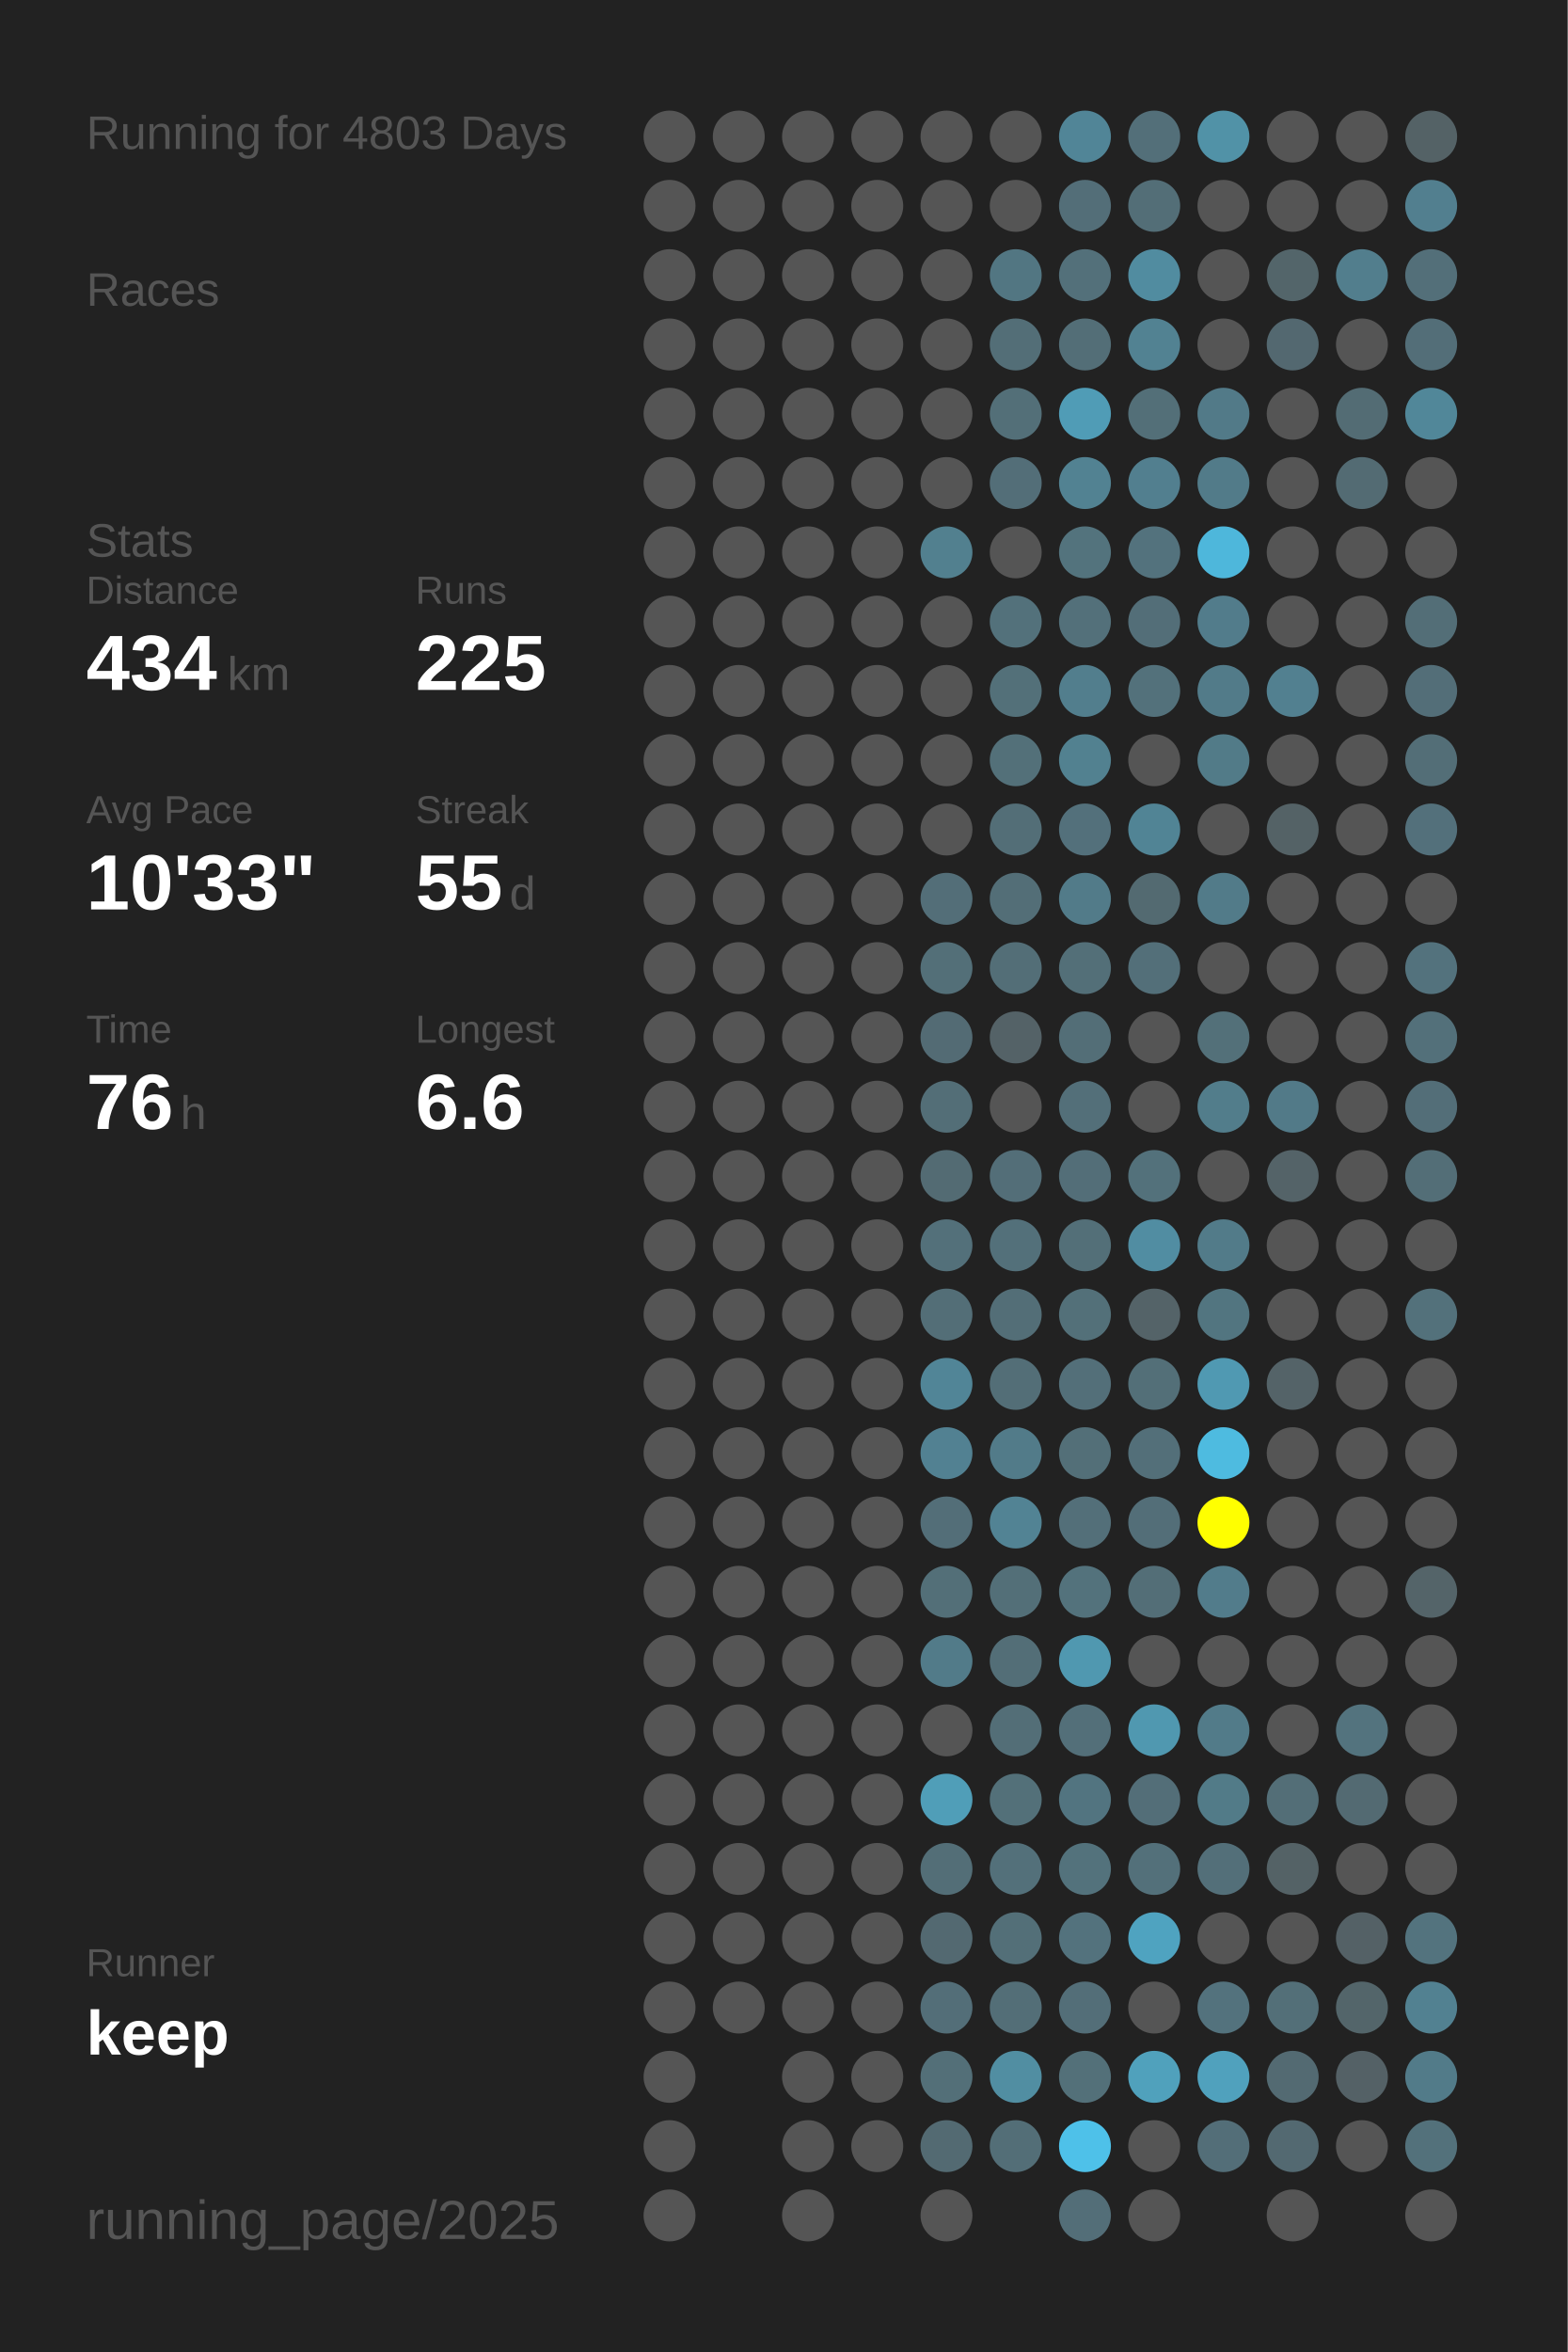
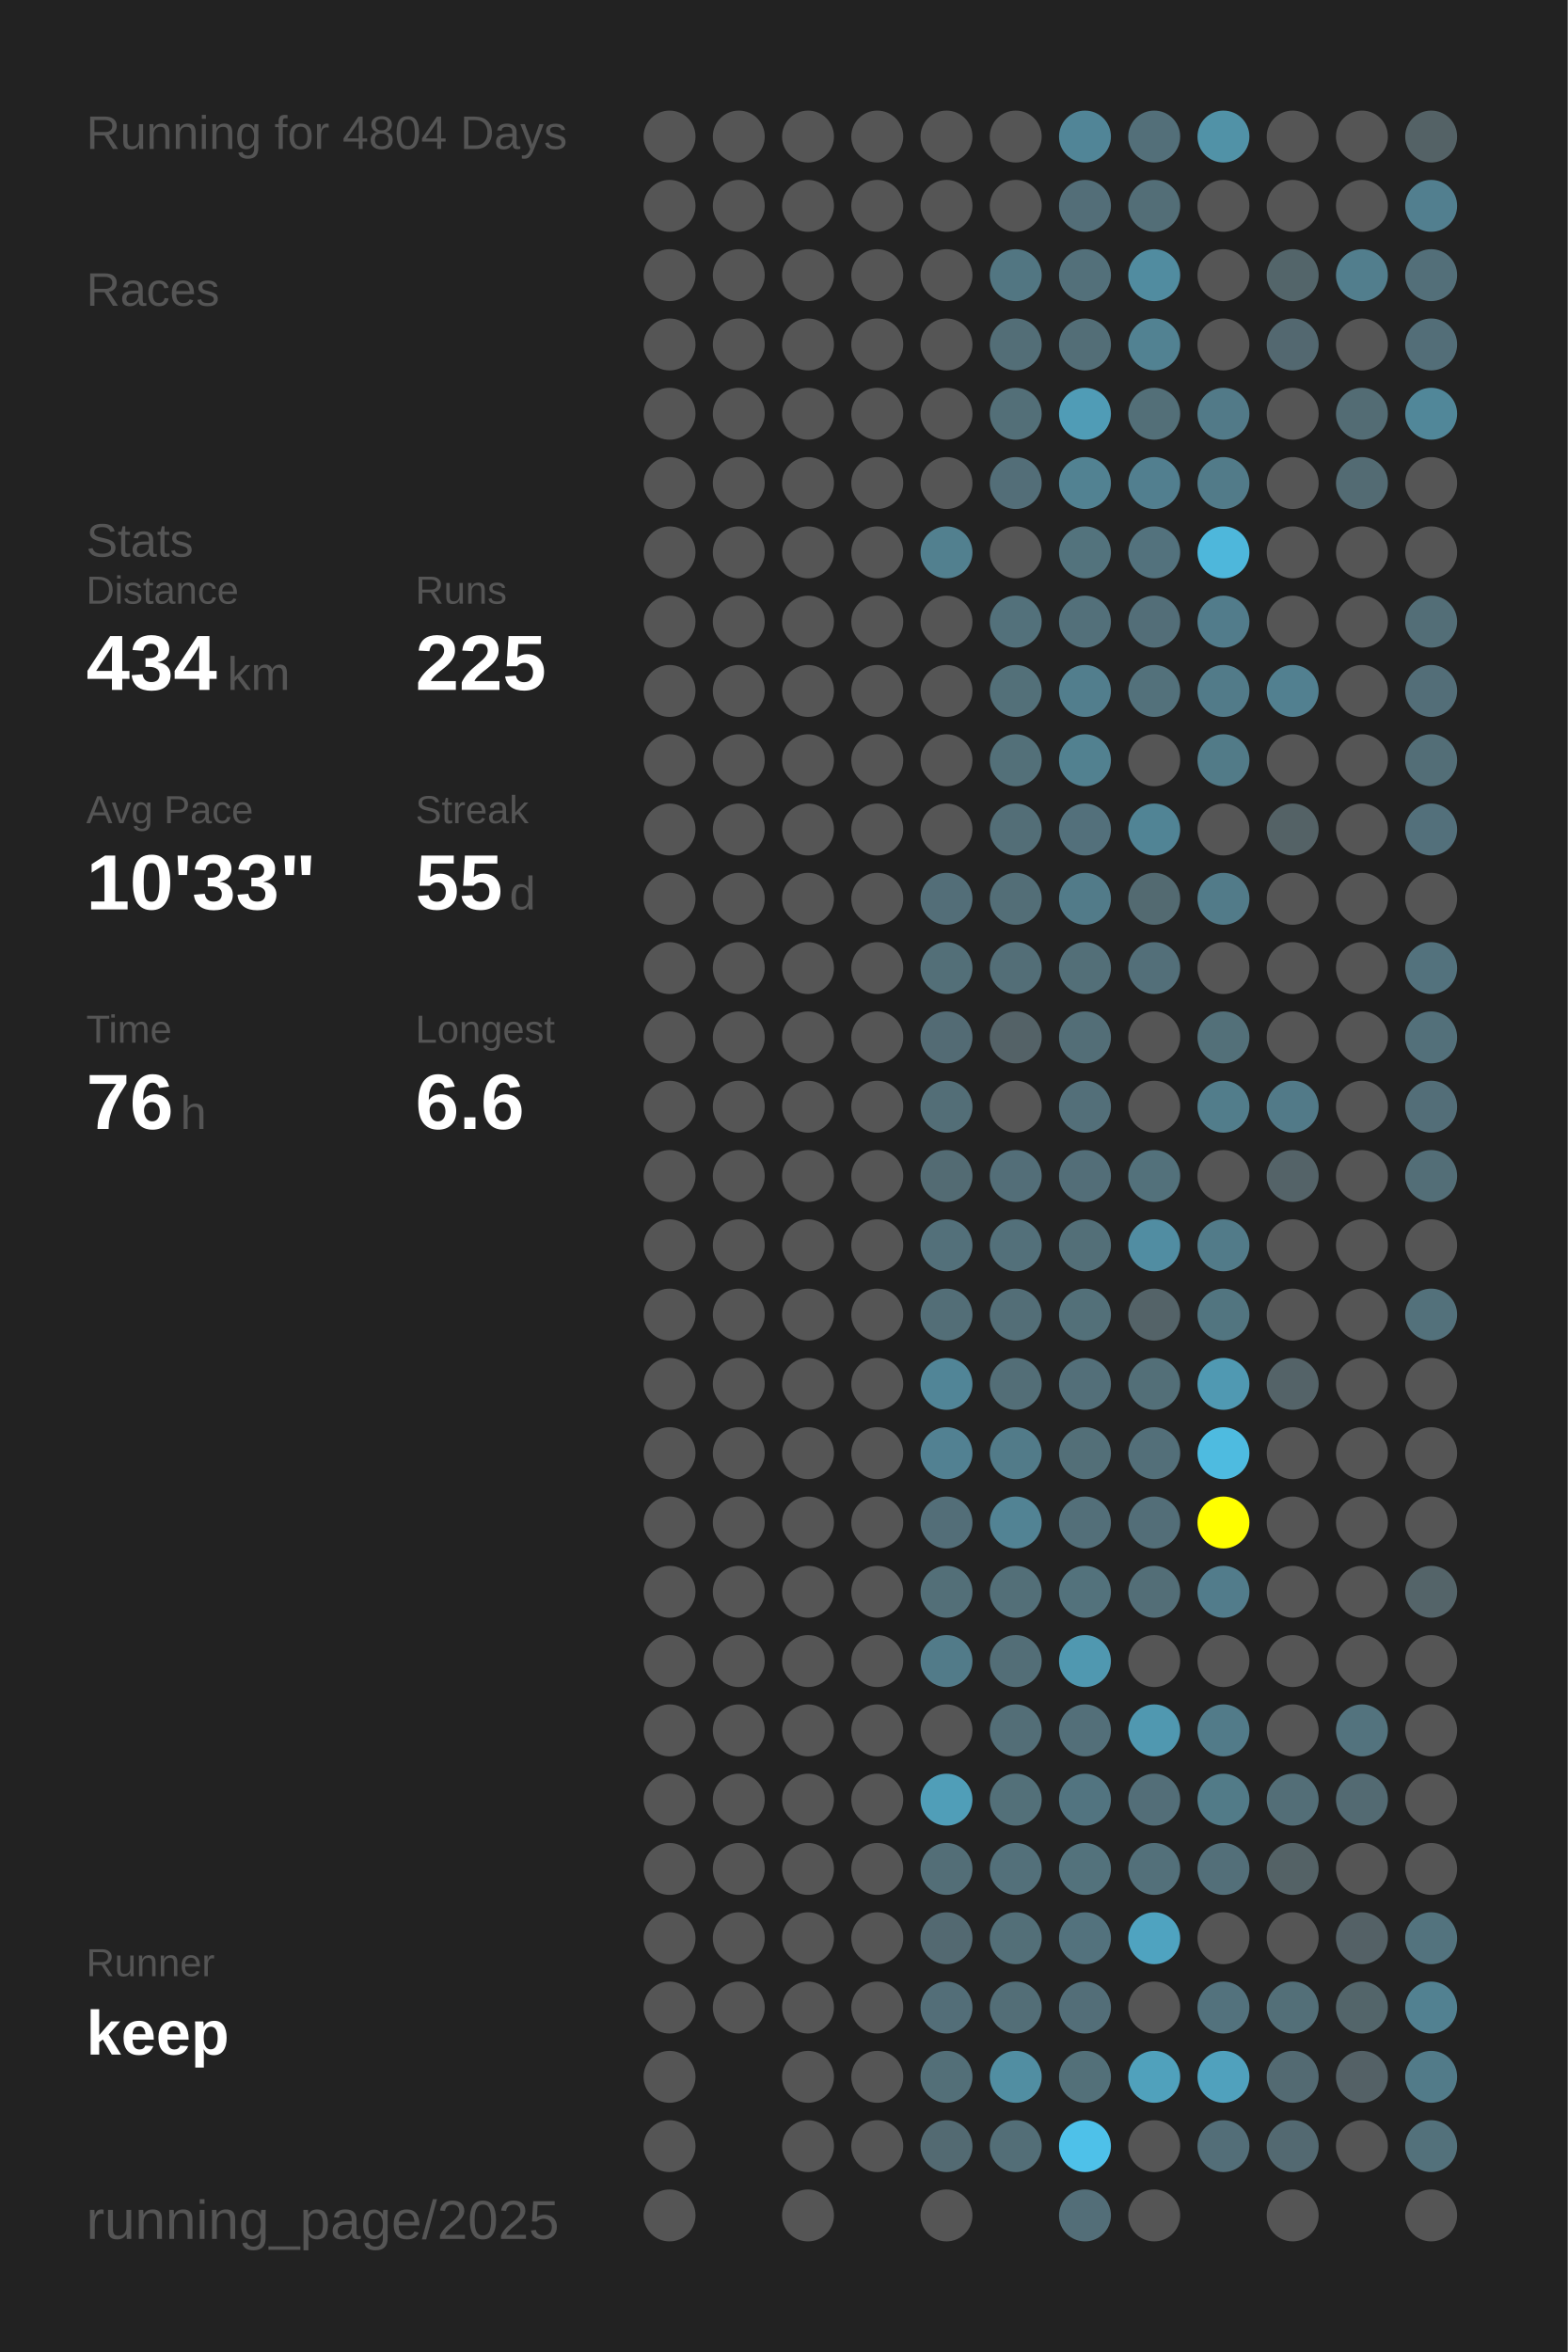
<svg xmlns="http://www.w3.org/2000/svg" baseProfile="full" height="300mm" version="1.1" viewBox="0,0,200,300" width="200mm">
  <defs />
  <rect fill="#222222" height="300" width="200" x="0" y="0" />
-   <text fill="#555555" style="font-size:6px; font-family:Arial;" x="11" y="19">Running for 4803 Days</text>
+   <text fill="#555555" style="font-size:6px; font-family:Arial;" x="11" y="19">Running for 4804 Days</text>
  <text fill="#555555" style="font-size:6px; font-family:Arial;" x="11" y="39">Races</text>
  <text fill="#555555" style="font-size:6px; font-family:Arial;" x="11" y="71">Stats</text>
  <text fill="#555555" style="font-size:5px; font-family:Arial;" x="11" y="77">Distance</text>
  <text fill="#FFFFFF" style="font-size:10px; font-family:Arial; font-weight:bold;" x="11" y="88">434</text>
  <text fill="#555555" style="font-size:6px; font-family:Arial;" x="29" y="88">km</text>
  <text fill="#555555" style="font-size:5px; font-family:Arial;" x="53" y="77">Runs</text>
  <text fill="#FFFFFF" style="font-size:10px; font-family:Arial; font-weight:bold;" x="53" y="88">225</text>
  <text fill="#555555" style="font-size:5px; font-family:Arial;" x="11" y="105">Avg Pace</text>
  <text fill="#FFFFFF" style="font-size:10px; font-family:Arial; font-weight:bold;" x="11" y="116">10'33"</text>
  <text fill="#555555" style="font-size:5px; font-family:Arial;" x="53" y="105">Streak</text>
  <text fill="#FFFFFF" style="font-size:10px; font-family:Arial; font-weight:bold;" x="53" y="116">55</text>
  <text fill="#555555" style="font-size:6px; font-family:Arial;" x="65" y="116">d</text>
  <text fill="#555555" style="font-size:5px; font-family:Arial;" x="11" y="133">Time</text>
  <text fill="#FFFFFF" style="font-size:10px; font-family:Arial; font-weight:bold;" x="11" y="144">76</text>
  <text fill="#555555" style="font-size:6px; font-family:Arial;" x="23" y="144">h</text>
  <text fill="#555555" style="font-size:5px; font-family:Arial;" x="53" y="133">Longest</text>
  <text fill="#FFFFFF" style="font-size:10px; font-family:Arial; font-weight:bold;" x="53" y="144">6.6</text>
  <text fill="#555555" style="font-size:5px; font-family:Arial;" x="11" y="252.065">Runner</text>
  <text fill="#FFFFFF" style="font-size:8px; font-family:Arial; font-weight:bold;" x="11" y="262.065">keep</text>
  <text fill="#555555" style="font-size:7px; font-family:Arial;" x="11" y="285.581">running_page/2025</text>
  <circle cx="85.417" cy="17.419" fill="#555555" r="3.312" />
  <circle cx="85.417" cy="26.258" fill="#555555" r="3.312" />
  <circle cx="85.417" cy="35.097" fill="#555555" r="3.312" />
  <circle cx="85.417" cy="43.935" fill="#555555" r="3.312" />
  <circle cx="85.417" cy="52.774" fill="#555555" r="3.312" />
  <circle cx="85.417" cy="61.613" fill="#555555" r="3.312" />
  <circle cx="85.417" cy="70.452" fill="#555555" r="3.312" />
  <circle cx="85.417" cy="79.29" fill="#555555" r="3.312" />
  <circle cx="85.417" cy="88.129" fill="#555555" r="3.312" />
  <circle cx="85.417" cy="96.968" fill="#555555" r="3.312" />
  <circle cx="85.417" cy="105.806" fill="#555555" r="3.312" />
  <circle cx="85.417" cy="114.645" fill="#555555" r="3.312" />
  <circle cx="85.417" cy="123.484" fill="#555555" r="3.312" />
  <circle cx="85.417" cy="132.323" fill="#555555" r="3.312" />
  <circle cx="85.417" cy="141.161" fill="#555555" r="3.312" />
  <circle cx="85.417" cy="150" fill="#555555" r="3.312" />
  <circle cx="85.417" cy="158.839" fill="#555555" r="3.312" />
  <circle cx="85.417" cy="167.677" fill="#555555" r="3.312" />
  <circle cx="85.417" cy="176.516" fill="#555555" r="3.312" />
  <circle cx="85.417" cy="185.355" fill="#555555" r="3.312" />
  <circle cx="85.417" cy="194.194" fill="#555555" r="3.312" />
  <circle cx="85.417" cy="203.032" fill="#555555" r="3.312" />
  <circle cx="85.417" cy="211.871" fill="#555555" r="3.312" />
  <circle cx="85.417" cy="220.71" fill="#555555" r="3.312" />
  <circle cx="85.417" cy="229.548" fill="#555555" r="3.312" />
  <circle cx="85.417" cy="238.387" fill="#555555" r="3.312" />
  <circle cx="85.417" cy="247.226" fill="#555555" r="3.312" />
  <circle cx="85.417" cy="256.065" fill="#555555" r="3.312" />
  <circle cx="85.417" cy="264.903" fill="#555555" r="3.312" />
  <circle cx="85.417" cy="273.742" fill="#555555" r="3.312" />
  <circle cx="85.417" cy="282.581" fill="#555555" r="3.312" />
  <circle cx="94.25" cy="17.419" fill="#555555" r="3.312" />
  <circle cx="94.25" cy="26.258" fill="#555555" r="3.312" />
  <circle cx="94.25" cy="35.097" fill="#555555" r="3.312" />
  <circle cx="94.25" cy="43.935" fill="#555555" r="3.312" />
  <circle cx="94.25" cy="52.774" fill="#555555" r="3.312" />
  <circle cx="94.25" cy="61.613" fill="#555555" r="3.312" />
  <circle cx="94.25" cy="70.452" fill="#555555" r="3.312" />
  <circle cx="94.25" cy="79.29" fill="#555555" r="3.312" />
  <circle cx="94.25" cy="88.129" fill="#555555" r="3.312" />
  <circle cx="94.25" cy="96.968" fill="#555555" r="3.312" />
  <circle cx="94.25" cy="105.806" fill="#555555" r="3.312" />
  <circle cx="94.25" cy="114.645" fill="#555555" r="3.312" />
  <circle cx="94.25" cy="123.484" fill="#555555" r="3.312" />
  <circle cx="94.25" cy="132.323" fill="#555555" r="3.312" />
  <circle cx="94.25" cy="141.161" fill="#555555" r="3.312" />
  <circle cx="94.25" cy="150" fill="#555555" r="3.312" />
  <circle cx="94.25" cy="158.839" fill="#555555" r="3.312" />
  <circle cx="94.25" cy="167.677" fill="#555555" r="3.312" />
  <circle cx="94.25" cy="176.516" fill="#555555" r="3.312" />
  <circle cx="94.25" cy="185.355" fill="#555555" r="3.312" />
  <circle cx="94.25" cy="194.194" fill="#555555" r="3.312" />
  <circle cx="94.25" cy="203.032" fill="#555555" r="3.312" />
  <circle cx="94.25" cy="211.871" fill="#555555" r="3.312" />
  <circle cx="94.25" cy="220.71" fill="#555555" r="3.312" />
  <circle cx="94.25" cy="229.548" fill="#555555" r="3.312" />
  <circle cx="94.25" cy="238.387" fill="#555555" r="3.312" />
  <circle cx="94.25" cy="247.226" fill="#555555" r="3.312" />
  <circle cx="94.25" cy="256.065" fill="#555555" r="3.312" />
  <circle cx="103.083" cy="17.419" fill="#555555" r="3.312" />
  <circle cx="103.083" cy="26.258" fill="#555555" r="3.312" />
  <circle cx="103.083" cy="35.097" fill="#555555" r="3.312" />
  <circle cx="103.083" cy="43.935" fill="#555555" r="3.312" />
  <circle cx="103.083" cy="52.774" fill="#555555" r="3.312" />
  <circle cx="103.083" cy="61.613" fill="#555555" r="3.312" />
  <circle cx="103.083" cy="70.452" fill="#555555" r="3.312" />
  <circle cx="103.083" cy="79.29" fill="#555555" r="3.312" />
  <circle cx="103.083" cy="88.129" fill="#555555" r="3.312" />
  <circle cx="103.083" cy="96.968" fill="#555555" r="3.312" />
  <circle cx="103.083" cy="105.806" fill="#555555" r="3.312" />
  <circle cx="103.083" cy="114.645" fill="#555555" r="3.312" />
  <circle cx="103.083" cy="123.484" fill="#555555" r="3.312" />
  <circle cx="103.083" cy="132.323" fill="#555555" r="3.312" />
  <circle cx="103.083" cy="141.161" fill="#555555" r="3.312" />
  <circle cx="103.083" cy="150" fill="#555555" r="3.312" />
  <circle cx="103.083" cy="158.839" fill="#555555" r="3.312" />
  <circle cx="103.083" cy="167.677" fill="#555555" r="3.312" />
  <circle cx="103.083" cy="176.516" fill="#555555" r="3.312" />
  <circle cx="103.083" cy="185.355" fill="#555555" r="3.312" />
  <circle cx="103.083" cy="194.194" fill="#555555" r="3.312" />
  <circle cx="103.083" cy="203.032" fill="#555555" r="3.312" />
  <circle cx="103.083" cy="211.871" fill="#555555" r="3.312" />
  <circle cx="103.083" cy="220.71" fill="#555555" r="3.312" />
  <circle cx="103.083" cy="229.548" fill="#555555" r="3.312" />
  <circle cx="103.083" cy="238.387" fill="#555555" r="3.312" />
  <circle cx="103.083" cy="247.226" fill="#555555" r="3.312" />
  <circle cx="103.083" cy="256.065" fill="#555555" r="3.312" />
  <circle cx="103.083" cy="264.903" fill="#555555" r="3.312" />
  <circle cx="103.083" cy="273.742" fill="#555555" r="3.312" />
  <circle cx="103.083" cy="282.581" fill="#555555" r="3.312" />
  <circle cx="111.917" cy="17.419" fill="#555555" r="3.312" />
  <circle cx="111.917" cy="26.258" fill="#555555" r="3.312" />
  <circle cx="111.917" cy="35.097" fill="#555555" r="3.312" />
  <circle cx="111.917" cy="43.935" fill="#555555" r="3.312" />
  <circle cx="111.917" cy="52.774" fill="#555555" r="3.312" />
  <circle cx="111.917" cy="61.613" fill="#555555" r="3.312" />
  <circle cx="111.917" cy="70.452" fill="#555555" r="3.312" />
  <circle cx="111.917" cy="79.29" fill="#555555" r="3.312" />
  <circle cx="111.917" cy="88.129" fill="#555555" r="3.312" />
  <circle cx="111.917" cy="96.968" fill="#555555" r="3.312" />
  <circle cx="111.917" cy="105.806" fill="#555555" r="3.312" />
  <circle cx="111.917" cy="114.645" fill="#555555" r="3.312" />
  <circle cx="111.917" cy="123.484" fill="#555555" r="3.312" />
  <circle cx="111.917" cy="132.323" fill="#555555" r="3.312" />
  <circle cx="111.917" cy="141.161" fill="#555555" r="3.312" />
  <circle cx="111.917" cy="150" fill="#555555" r="3.312" />
  <circle cx="111.917" cy="158.839" fill="#555555" r="3.312" />
  <circle cx="111.917" cy="167.677" fill="#555555" r="3.312" />
  <circle cx="111.917" cy="176.516" fill="#555555" r="3.312" />
  <circle cx="111.917" cy="185.355" fill="#555555" r="3.312" />
  <circle cx="111.917" cy="194.194" fill="#555555" r="3.312" />
  <circle cx="111.917" cy="203.032" fill="#555555" r="3.312" />
  <circle cx="111.917" cy="211.871" fill="#555555" r="3.312" />
  <circle cx="111.917" cy="220.71" fill="#555555" r="3.312" />
  <circle cx="111.917" cy="229.548" fill="#555555" r="3.312" />
  <circle cx="111.917" cy="238.387" fill="#555555" r="3.312" />
  <circle cx="111.917" cy="247.226" fill="#555555" r="3.312" />
  <circle cx="111.917" cy="256.065" fill="#555555" r="3.312" />
  <circle cx="111.917" cy="264.903" fill="#555555" r="3.312" />
  <circle cx="111.917" cy="273.742" fill="#555555" r="3.312" />
  <circle cx="120.75" cy="17.419" fill="#555555" r="3.312" />
  <circle cx="120.75" cy="26.258" fill="#555555" r="3.312" />
  <circle cx="120.75" cy="35.097" fill="#555555" r="3.312" />
  <circle cx="120.75" cy="43.935" fill="#555555" r="3.312" />
  <circle cx="120.75" cy="52.774" fill="#555555" r="3.312" />
  <circle cx="120.75" cy="61.613" fill="#555555" r="3.312" />
  <circle cx="120.75" cy="70.452" fill="#52808f" r="3.312" />
  <circle cx="120.75" cy="79.29" fill="#555555" r="3.312" />
  <circle cx="120.75" cy="88.129" fill="#555555" r="3.312" />
  <circle cx="120.75" cy="96.968" fill="#555555" r="3.312" />
  <circle cx="120.75" cy="105.806" fill="#555555" r="3.312" />
  <circle cx="120.75" cy="114.645" fill="#536e78" r="3.312" />
  <circle cx="120.75" cy="123.484" fill="#536f78" r="3.312" />
  <circle cx="120.75" cy="132.323" fill="#536b74" r="3.312" />
  <circle cx="120.75" cy="141.161" fill="#536e77" r="3.312" />
  <circle cx="120.75" cy="150" fill="#536b73" r="3.312" />
  <circle cx="120.75" cy="158.839" fill="#53707a" r="3.312" />
  <circle cx="120.75" cy="167.677" fill="#536e77" r="3.312" />
  <circle cx="120.75" cy="176.516" fill="#518597" r="3.312" />
  <circle cx="120.75" cy="185.355" fill="#528192" r="3.312" />
  <circle cx="120.75" cy="194.194" fill="#536e78" r="3.312" />
  <circle cx="120.75" cy="203.032" fill="#536f78" r="3.312" />
  <circle cx="120.75" cy="211.871" fill="#527b89" r="3.312" />
  <circle cx="120.75" cy="220.71" fill="#555555" r="3.312" />
  <circle cx="120.75" cy="229.548" fill="#509eb8" r="3.312" />
  <circle cx="120.75" cy="238.387" fill="#536e77" r="3.312" />
  <circle cx="120.75" cy="247.226" fill="#536971" r="3.312" />
  <circle cx="120.75" cy="256.065" fill="#536e78" r="3.312" />
  <circle cx="120.75" cy="264.903" fill="#536f78" r="3.312" />
  <circle cx="120.75" cy="273.742" fill="#536a72" r="3.312" />
  <circle cx="120.75" cy="282.581" fill="#555555" r="3.312" />
  <circle cx="129.583" cy="17.419" fill="#555555" r="3.312" />
  <circle cx="129.583" cy="26.258" fill="#555555" r="3.312" />
  <circle cx="129.583" cy="35.097" fill="#527682" r="3.312" />
  <circle cx="129.583" cy="43.935" fill="#536e77" r="3.312" />
  <circle cx="129.583" cy="52.774" fill="#536f78" r="3.312" />
  <circle cx="129.583" cy="61.613" fill="#536e78" r="3.312" />
  <circle cx="129.583" cy="70.452" fill="#555555" r="3.312" />
  <circle cx="129.583" cy="79.29" fill="#53717b" r="3.312" />
  <circle cx="129.583" cy="88.129" fill="#537079" r="3.312" />
  <circle cx="129.583" cy="96.968" fill="#537079" r="3.312" />
  <circle cx="129.583" cy="105.806" fill="#536e77" r="3.312" />
  <circle cx="129.583" cy="114.645" fill="#536e77" r="3.312" />
  <circle cx="129.583" cy="123.484" fill="#536e77" r="3.312" />
  <circle cx="129.583" cy="132.323" fill="#546267" r="3.312" />
  <circle cx="129.583" cy="141.161" fill="#555555" r="3.312" />
  <circle cx="129.583" cy="150" fill="#536e78" r="3.312" />
  <circle cx="129.583" cy="158.839" fill="#53707a" r="3.312" />
  <circle cx="129.583" cy="167.677" fill="#536e77" r="3.312" />
  <circle cx="129.583" cy="176.516" fill="#536e77" r="3.312" />
  <circle cx="129.583" cy="185.355" fill="#527b89" r="3.312" />
  <circle cx="129.583" cy="194.194" fill="#528394" r="3.312" />
  <circle cx="129.583" cy="203.032" fill="#536f78" r="3.312" />
  <circle cx="129.583" cy="211.871" fill="#536e77" r="3.312" />
  <circle cx="129.583" cy="220.71" fill="#536e77" r="3.312" />
  <circle cx="129.583" cy="229.548" fill="#537079" r="3.312" />
  <circle cx="129.583" cy="238.387" fill="#53707a" r="3.312" />
  <circle cx="129.583" cy="247.226" fill="#536f78" r="3.312" />
  <circle cx="129.583" cy="256.065" fill="#536e77" r="3.312" />
  <circle cx="129.583" cy="264.903" fill="#518ea2" r="3.312" />
  <circle cx="129.583" cy="273.742" fill="#536e77" r="3.312" />
  <circle cx="138.417" cy="17.419" fill="#518597" r="3.312" />
  <circle cx="138.417" cy="26.258" fill="#536e78" r="3.312" />
  <circle cx="138.417" cy="35.097" fill="#53707a" r="3.312" />
  <circle cx="138.417" cy="43.935" fill="#536e77" r="3.312" />
  <circle cx="138.417" cy="52.774" fill="#509cb6" r="3.312" />
  <circle cx="138.417" cy="61.613" fill="#528292" r="3.312" />
  <circle cx="138.417" cy="70.452" fill="#53737d" r="3.312" />
  <circle cx="138.417" cy="79.29" fill="#53707a" r="3.312" />
  <circle cx="138.417" cy="88.129" fill="#527e8d" r="3.312" />
  <circle cx="138.417" cy="96.968" fill="#528190" r="3.312" />
  <circle cx="138.417" cy="105.806" fill="#53707b" r="3.312" />
  <circle cx="138.417" cy="114.645" fill="#527b89" r="3.312" />
  <circle cx="138.417" cy="123.484" fill="#536f78" r="3.312" />
  <circle cx="138.417" cy="132.323" fill="#536e77" r="3.312" />
  <circle cx="138.417" cy="141.161" fill="#536f79" r="3.312" />
  <circle cx="138.417" cy="150" fill="#536e78" r="3.312" />
  <circle cx="138.417" cy="158.839" fill="#536f78" r="3.312" />
  <circle cx="138.417" cy="167.677" fill="#537079" r="3.312" />
  <circle cx="138.417" cy="176.516" fill="#536f79" r="3.312" />
  <circle cx="138.417" cy="185.355" fill="#536f78" r="3.312" />
  <circle cx="138.417" cy="194.194" fill="#536f79" r="3.312" />
  <circle cx="138.417" cy="203.032" fill="#53727c" r="3.312" />
  <circle cx="138.417" cy="211.871" fill="#5098b0" r="3.312" />
  <circle cx="138.417" cy="220.71" fill="#536f79" r="3.312" />
  <circle cx="138.417" cy="229.548" fill="#527480" r="3.312" />
  <circle cx="138.417" cy="238.387" fill="#53727c" r="3.312" />
  <circle cx="138.417" cy="247.226" fill="#53727d" r="3.312" />
  <circle cx="138.417" cy="256.065" fill="#536e78" r="3.312" />
  <circle cx="138.417" cy="264.903" fill="#537079" r="3.312" />
  <circle cx="138.417" cy="273.742" fill="#4ec1e9" r="3.312" />
  <circle cx="138.417" cy="282.581" fill="#536e78" r="3.312" />
  <circle cx="147.25" cy="17.419" fill="#536f79" r="3.312" />
  <circle cx="147.25" cy="26.258" fill="#536e77" r="3.312" />
  <circle cx="147.25" cy="35.097" fill="#518ca0" r="3.312" />
  <circle cx="147.25" cy="43.935" fill="#528292" r="3.312" />
  <circle cx="147.25" cy="52.774" fill="#536f78" r="3.312" />
  <circle cx="147.25" cy="61.613" fill="#527f8f" r="3.312" />
  <circle cx="147.25" cy="70.452" fill="#53727d" r="3.312" />
  <circle cx="147.25" cy="79.29" fill="#536e78" r="3.312" />
  <circle cx="147.25" cy="88.129" fill="#53717b" r="3.312" />
  <circle cx="147.25" cy="96.968" fill="#555555" r="3.312" />
  <circle cx="147.25" cy="105.806" fill="#518495" r="3.312" />
  <circle cx="147.25" cy="114.645" fill="#536a71" r="3.312" />
  <circle cx="147.25" cy="123.484" fill="#536f79" r="3.312" />
  <circle cx="147.25" cy="132.323" fill="#555555" r="3.312" />
  <circle cx="147.25" cy="141.161" fill="#555555" r="3.312" />
  <circle cx="147.25" cy="150" fill="#53717b" r="3.312" />
  <circle cx="147.25" cy="158.839" fill="#518da2" r="3.312" />
  <circle cx="147.25" cy="167.677" fill="#546368" r="3.312" />
  <circle cx="147.25" cy="176.516" fill="#536f78" r="3.312" />
  <circle cx="147.25" cy="185.355" fill="#536f79" r="3.312" />
  <circle cx="147.25" cy="194.194" fill="#536e78" r="3.312" />
  <circle cx="147.25" cy="203.032" fill="#536e77" r="3.312" />
  <circle cx="147.25" cy="211.871" fill="#555555" r="3.312" />
  <circle cx="147.25" cy="220.71" fill="#5098b0" r="3.312" />
  <circle cx="147.25" cy="229.548" fill="#536e78" r="3.312" />
  <circle cx="147.25" cy="238.387" fill="#53707a" r="3.312" />
  <circle cx="147.25" cy="247.226" fill="#4fa3c0" r="3.312" />
  <circle cx="147.25" cy="256.065" fill="#555555" r="3.312" />
  <circle cx="147.25" cy="264.903" fill="#50a1bc" r="3.312" />
  <circle cx="147.25" cy="273.742" fill="#555555" r="3.312" />
  <circle cx="147.25" cy="282.581" fill="#555555" r="3.312" />
  <circle cx="156.083" cy="17.419" fill="#5192a7" r="3.312" />
  <circle cx="156.083" cy="26.258" fill="#555555" r="3.312" />
  <circle cx="156.083" cy="35.097" fill="#555555" r="3.312" />
  <circle cx="156.083" cy="43.935" fill="#555555" r="3.312" />
  <circle cx="156.083" cy="52.774" fill="#527a88" r="3.312" />
  <circle cx="156.083" cy="61.613" fill="#527b89" r="3.312" />
  <circle cx="156.083" cy="70.452" fill="#4eb7db" r="3.312" />
  <circle cx="156.083" cy="79.29" fill="#527c8b" r="3.312" />
  <circle cx="156.083" cy="88.129" fill="#527b89" r="3.312" />
  <circle cx="156.083" cy="96.968" fill="#527b88" r="3.312" />
  <circle cx="156.083" cy="105.806" fill="#555555" r="3.312" />
  <circle cx="156.083" cy="114.645" fill="#527b89" r="3.312" />
  <circle cx="156.083" cy="123.484" fill="#555555" r="3.312" />
  <circle cx="156.083" cy="132.323" fill="#537079" r="3.312" />
  <circle cx="156.083" cy="141.161" fill="#527d8b" r="3.312" />
  <circle cx="156.083" cy="150" fill="#555555" r="3.312" />
  <circle cx="156.083" cy="158.839" fill="#527b89" r="3.312" />
  <circle cx="156.083" cy="167.677" fill="#527580" r="3.312" />
  <circle cx="156.083" cy="176.516" fill="#5099b2" r="3.312" />
  <circle cx="156.083" cy="185.355" fill="#4ebbe0" r="3.312" />
  <circle cx="156.083" cy="194.194" fill="#FFFF00" r="3.312" />
  <circle cx="156.083" cy="203.032" fill="#527c8b" r="3.312" />
  <circle cx="156.083" cy="211.871" fill="#555555" r="3.312" />
  <circle cx="156.083" cy="220.71" fill="#527b89" r="3.312" />
  <circle cx="156.083" cy="229.548" fill="#527b88" r="3.312" />
  <circle cx="156.083" cy="238.387" fill="#536f79" r="3.312" />
  <circle cx="156.083" cy="247.226" fill="#555555" r="3.312" />
  <circle cx="156.083" cy="256.065" fill="#53727d" r="3.312" />
  <circle cx="156.083" cy="264.903" fill="#50a1bd" r="3.312" />
  <circle cx="156.083" cy="273.742" fill="#536e78" r="3.312" />
  <circle cx="164.917" cy="17.419" fill="#555555" r="3.312" />
  <circle cx="164.917" cy="26.258" fill="#555555" r="3.312" />
  <circle cx="164.917" cy="35.097" fill="#53656a" r="3.312" />
  <circle cx="164.917" cy="43.935" fill="#536870" r="3.312" />
  <circle cx="164.917" cy="52.774" fill="#555555" r="3.312" />
  <circle cx="164.917" cy="61.613" fill="#555555" r="3.312" />
  <circle cx="164.917" cy="70.452" fill="#555555" r="3.312" />
  <circle cx="164.917" cy="79.29" fill="#555555" r="3.312" />
  <circle cx="164.917" cy="88.129" fill="#528090" r="3.312" />
  <circle cx="164.917" cy="96.968" fill="#555555" r="3.312" />
  <circle cx="164.917" cy="105.806" fill="#546266" r="3.312" />
  <circle cx="164.917" cy="114.645" fill="#555555" r="3.312" />
  <circle cx="164.917" cy="123.484" fill="#555555" r="3.312" />
  <circle cx="164.917" cy="132.323" fill="#555555" r="3.312" />
  <circle cx="164.917" cy="141.161" fill="#527a88" r="3.312" />
  <circle cx="164.917" cy="150" fill="#546368" r="3.312" />
  <circle cx="164.917" cy="158.839" fill="#555555" r="3.312" />
  <circle cx="164.917" cy="167.677" fill="#555555" r="3.312" />
  <circle cx="164.917" cy="176.516" fill="#546368" r="3.312" />
  <circle cx="164.917" cy="185.355" fill="#555555" r="3.312" />
  <circle cx="164.917" cy="194.194" fill="#555555" r="3.312" />
  <circle cx="164.917" cy="203.032" fill="#555555" r="3.312" />
  <circle cx="164.917" cy="211.871" fill="#555555" r="3.312" />
  <circle cx="164.917" cy="220.71" fill="#555555" r="3.312" />
  <circle cx="164.917" cy="229.548" fill="#536e77" r="3.312" />
  <circle cx="164.917" cy="238.387" fill="#546266" r="3.312" />
  <circle cx="164.917" cy="247.226" fill="#555555" r="3.312" />
  <circle cx="164.917" cy="256.065" fill="#536f78" r="3.312" />
  <circle cx="164.917" cy="264.903" fill="#536a72" r="3.312" />
  <circle cx="164.917" cy="273.742" fill="#536971" r="3.312" />
  <circle cx="164.917" cy="282.581" fill="#555555" r="3.312" />
  <circle cx="173.75" cy="17.419" fill="#555555" r="3.312" />
  <circle cx="173.75" cy="26.258" fill="#555555" r="3.312" />
  <circle cx="173.75" cy="35.097" fill="#527e8d" r="3.312" />
  <circle cx="173.75" cy="43.935" fill="#555555" r="3.312" />
  <circle cx="173.75" cy="52.774" fill="#536c74" r="3.312" />
  <circle cx="173.75" cy="61.613" fill="#536b73" r="3.312" />
  <circle cx="173.75" cy="70.452" fill="#555555" r="3.312" />
  <circle cx="173.75" cy="79.29" fill="#555555" r="3.312" />
  <circle cx="173.75" cy="88.129" fill="#555555" r="3.312" />
  <circle cx="173.75" cy="96.968" fill="#555555" r="3.312" />
  <circle cx="173.75" cy="105.806" fill="#555555" r="3.312" />
  <circle cx="173.75" cy="114.645" fill="#555555" r="3.312" />
  <circle cx="173.75" cy="123.484" fill="#555555" r="3.312" />
  <circle cx="173.75" cy="132.323" fill="#555555" r="3.312" />
  <circle cx="173.75" cy="141.161" fill="#555555" r="3.312" />
  <circle cx="173.75" cy="150" fill="#555555" r="3.312" />
  <circle cx="173.75" cy="158.839" fill="#555555" r="3.312" />
  <circle cx="173.75" cy="167.677" fill="#555555" r="3.312" />
  <circle cx="173.75" cy="176.516" fill="#555555" r="3.312" />
  <circle cx="173.75" cy="185.355" fill="#555555" r="3.312" />
  <circle cx="173.75" cy="194.194" fill="#555555" r="3.312" />
  <circle cx="173.75" cy="203.032" fill="#555555" r="3.312" />
  <circle cx="173.75" cy="211.871" fill="#555555" r="3.312" />
  <circle cx="173.75" cy="220.71" fill="#53737e" r="3.312" />
  <circle cx="173.75" cy="229.548" fill="#536a72" r="3.312" />
  <circle cx="173.75" cy="238.387" fill="#555555" r="3.312" />
  <circle cx="173.75" cy="247.226" fill="#546166" r="3.312" />
  <circle cx="173.75" cy="256.065" fill="#53656a" r="3.312" />
  <circle cx="173.75" cy="264.903" fill="#546166" r="3.312" />
  <circle cx="173.75" cy="273.742" fill="#555555" r="3.312" />
  <circle cx="182.583" cy="17.419" fill="#546266" r="3.312" />
  <circle cx="182.583" cy="26.258" fill="#527f8f" r="3.312" />
  <circle cx="182.583" cy="35.097" fill="#536f79" r="3.312" />
  <circle cx="182.583" cy="43.935" fill="#536e78" r="3.312" />
  <circle cx="182.583" cy="52.774" fill="#518799" r="3.312" />
  <circle cx="182.583" cy="61.613" fill="#555555" r="3.312" />
  <circle cx="182.583" cy="70.452" fill="#555555" r="3.312" />
  <circle cx="182.583" cy="79.29" fill="#536e77" r="3.312" />
  <circle cx="182.583" cy="88.129" fill="#536e78" r="3.312" />
  <circle cx="182.583" cy="96.968" fill="#536e77" r="3.312" />
  <circle cx="182.583" cy="105.806" fill="#53707b" r="3.312" />
  <circle cx="182.583" cy="114.645" fill="#555555" r="3.312" />
  <circle cx="182.583" cy="123.484" fill="#53727d" r="3.312" />
  <circle cx="182.583" cy="132.323" fill="#53707a" r="3.312" />
  <circle cx="182.583" cy="141.161" fill="#536e78" r="3.312" />
  <circle cx="182.583" cy="150" fill="#536e77" r="3.312" />
  <circle cx="182.583" cy="158.839" fill="#555555" r="3.312" />
  <circle cx="182.583" cy="167.677" fill="#53717b" r="3.312" />
  <circle cx="182.583" cy="176.516" fill="#555555" r="3.312" />
  <circle cx="182.583" cy="185.355" fill="#555555" r="3.312" />
  <circle cx="182.583" cy="194.194" fill="#555555" r="3.312" />
  <circle cx="182.583" cy="203.032" fill="#546469" r="3.312" />
  <circle cx="182.583" cy="211.871" fill="#555555" r="3.312" />
  <circle cx="182.583" cy="220.71" fill="#555555" r="3.312" />
  <circle cx="182.583" cy="229.548" fill="#555555" r="3.312" />
  <circle cx="182.583" cy="238.387" fill="#555555" r="3.312" />
  <circle cx="182.583" cy="247.226" fill="#53737e" r="3.312" />
  <circle cx="182.583" cy="256.065" fill="#528191" r="3.312" />
  <circle cx="182.583" cy="264.903" fill="#527b89" r="3.312" />
  <circle cx="182.583" cy="273.742" fill="#53717b" r="3.312" />
  <circle cx="182.583" cy="282.581" fill="#555555" r="3.312" />
</svg>
